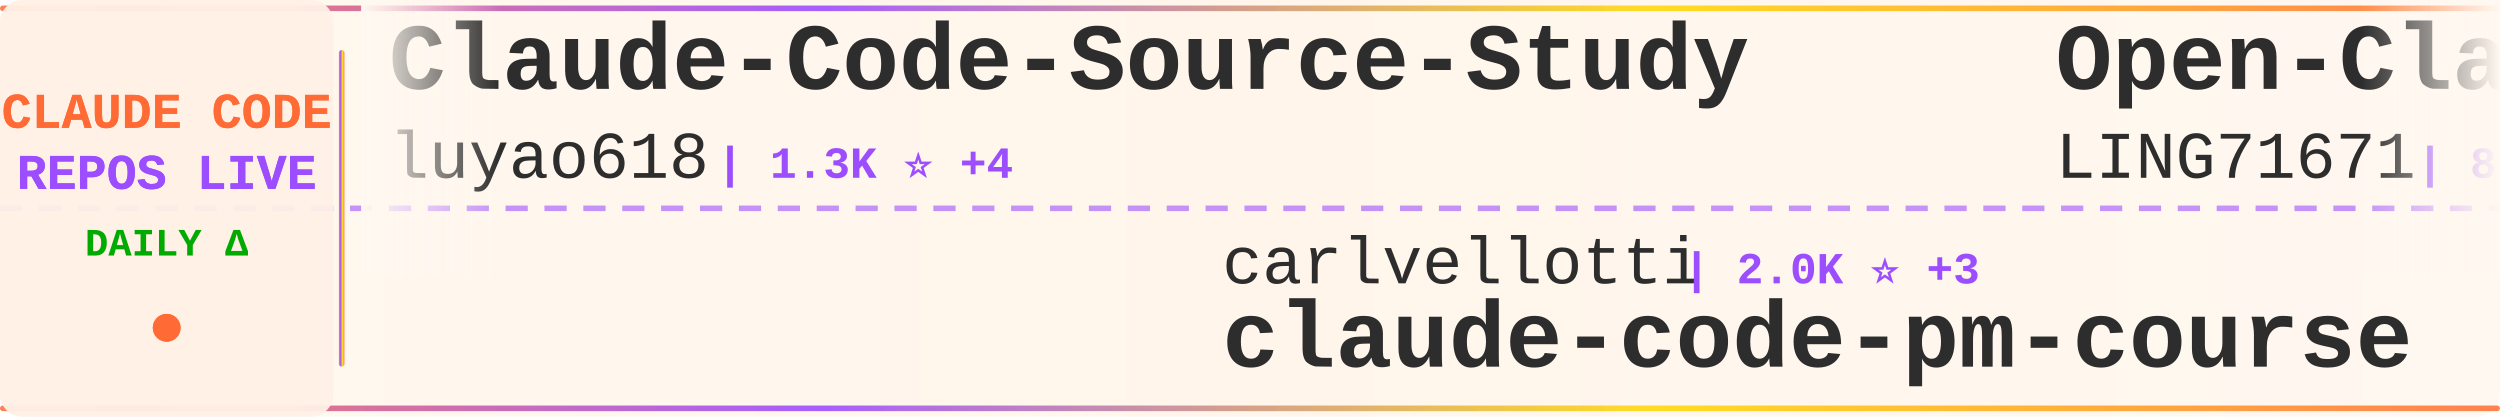
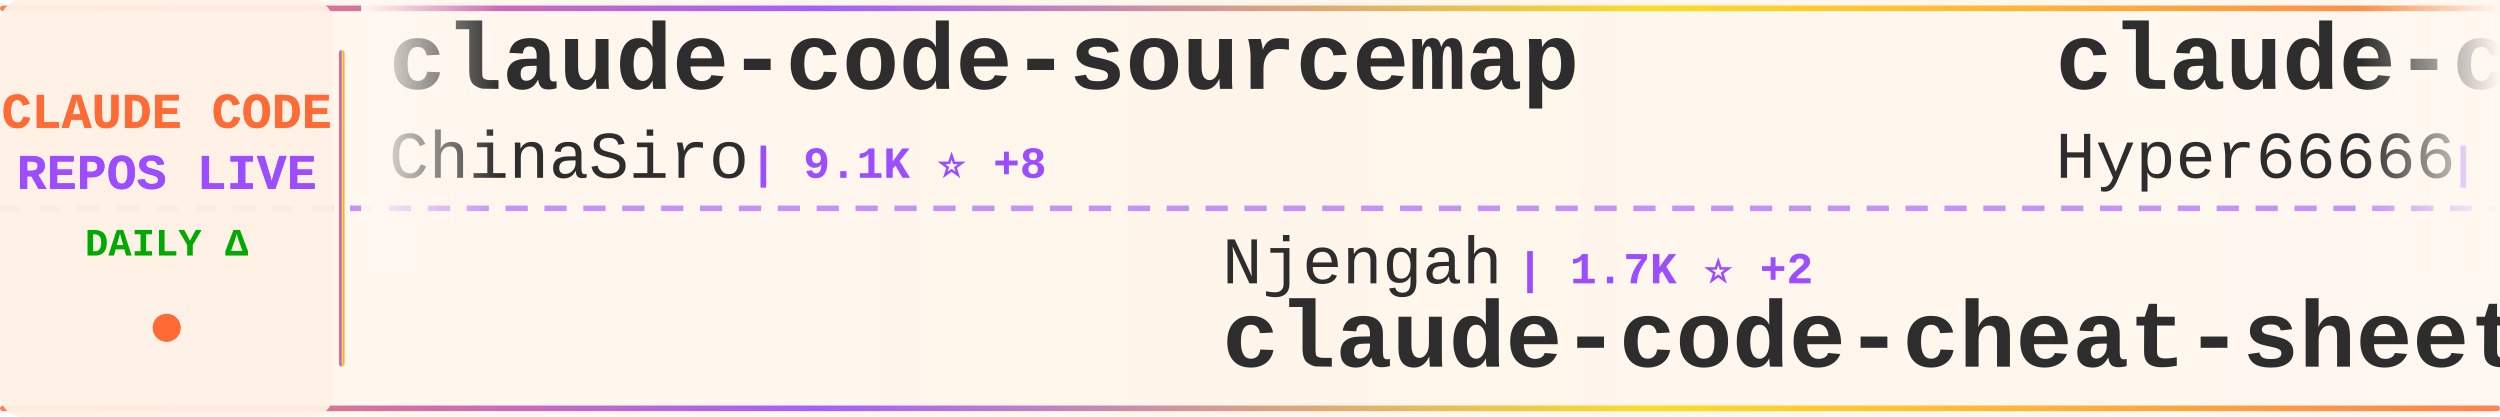
<svg xmlns="http://www.w3.org/2000/svg" width="900" height="150">
  <defs>
    <linearGradient id="tickerBg" x1="0%" y1="0%" x2="100%" y2="0%">
      <stop offset="0%" style="stop-color:#fff8f0;stop-opacity:0.98" />
      <stop offset="50%" style="stop-color:#fff5eb;stop-opacity:1" />
      <stop offset="100%" style="stop-color:#fff8f0;stop-opacity:0.98" />
    </linearGradient>
    <linearGradient id="borderGrad" x1="0%" y1="0%" x2="100%" y2="0%">
      <stop offset="0%" style="stop-color:#FF6B35;stop-opacity:0.85">
        <animate attributeName="stop-opacity" values="0.85;1;0.85" dur="2s" repeatCount="indefinite" />
      </stop>
      <stop offset="33%" style="stop-color:#9C4EFF;stop-opacity:0.9">
        <animate attributeName="stop-opacity" values="0.9;1;0.9" dur="2.2s" repeatCount="indefinite" />
      </stop>
      <stop offset="66%" style="stop-color:#FFD700;stop-opacity:0.85">
        <animate attributeName="stop-opacity" values="0.85;1;0.85" dur="1.8s" repeatCount="indefinite" />
      </stop>
      <stop offset="100%" style="stop-color:#FF6B35;stop-opacity:0.85">
        <animate attributeName="stop-opacity" values="0.85;1;0.85" dur="2s" repeatCount="indefinite" />
      </stop>
    </linearGradient>
    <filter id="textGlow">
      <feGaussianBlur stdDeviation="0.15" result="coloredBlur" />
      <feMerge>
        <feMergeNode in="coloredBlur" />
        <feMergeNode in="SourceGraphic" />
      </feMerge>
    </filter>
    <filter id="metricGlow">
      <feGaussianBlur stdDeviation="0.2" result="coloredBlur" />
      <feMerge>
        <feMergeNode in="coloredBlur" />
        <feMergeNode in="SourceGraphic" />
      </feMerge>
    </filter>
    <linearGradient id="leftFade" x1="0%" y1="0%" x2="100%" y2="0%">
      <stop offset="0%" style="stop-color:#fff8f0;stop-opacity:1" />
      <stop offset="100%" style="stop-color:#fff8f0;stop-opacity:0" />
    </linearGradient>
    <linearGradient id="rightFade" x1="0%" y1="0%" x2="100%" y2="0%">
      <stop offset="0%" style="stop-color:#fff8f0;stop-opacity:0" />
      <stop offset="100%" style="stop-color:#fff8f0;stop-opacity:1" />
    </linearGradient>
  </defs>
  <rect width="900" height="150" fill="url(#tickerBg)" rx="8" />
  <rect x="0" y="2" width="900" height="2" fill="url(#borderGrad)" rx="1" />
  <rect x="0" y="146" width="900" height="2" fill="url(#borderGrad)" rx="1" />
  <line x1="0" y1="75" x2="900" y2="75" stroke="#9C4EFF" stroke-width="2" stroke-dasharray="8 6" opacity="0.6" />
  <rect x="0" y="0" width="120" height="150" fill="#fff0e6" opacity="0.95" rx="8" />
  <text x="60" y="46" font-family="'Courier New', monospace" font-size="18" font-weight="bold" fill="#FF6B35" text-anchor="middle" filter="url(#textGlow)">
    CLAUDE CODE
  </text>
  <text x="60" y="68" font-family="'Courier New', monospace" font-size="18" font-weight="bold" fill="#9C4EFF" text-anchor="middle" filter="url(#textGlow)">
    REPOS LIVE
  </text>
  <text x="60" y="92" font-family="'Courier New', monospace" font-size="14" font-weight="bold" fill="#00aa00" text-anchor="middle">
    DAILY Δ
  </text>
  <circle cx="60" cy="118" r="5" fill="#FF6B35" filter="url(#metricGlow)">
    <animate attributeName="r" values="4;6;4" dur="1.5s" repeatCount="indefinite" />
    <animate attributeName="opacity" values="0.6;1;0.6" dur="1.5s" repeatCount="indefinite" />
  </circle>
  <rect x="122" y="18" width="2" height="114" fill="url(#borderGrad)" rx="1" />
  <clipPath id="tickerClip">
    <rect x="130" y="0" width="770" height="150" />
  </clipPath>
  <g clip-path="url(#tickerClip)">
    <g id="tickerItems">
      <animateTransform attributeName="transform" attributeType="XML" type="translate" from="0 0" to="-3000 0" dur="54s" repeatCount="indefinite" />
      <g transform="translate(0, 0)">
-         <text x="140" y="32" font-family="'Courier New', monospace" font-size="34" font-weight="bold" fill="#2d2d2d">Claude-Code-Source-Study</text>
-         <text x="140" y="64" font-family="'Courier New', monospace" font-size="24" font-weight="normal" fill="#2d2d2d" opacity="1.0">luyao618</text>
-         <text x="258" y="64" font-family="'Courier New', monospace" font-size="16" font-weight="bold" fill="#9C4EFF"> | 1.3K ⭐ +4</text>
+         <text x="140" y="32" font-family="'Courier New', monospace" font-size="34" font-weight="bold" fill="#2d2d2d">claude-code-sourcemap</text>
+         <text x="140" y="64" font-family="'Courier New', monospace" font-size="24" font-weight="normal" fill="#2d2d2d" opacity="1.0">ChinaSiro</text>
+         <text x="270" y="64" font-family="'Courier New', monospace" font-size="16" font-weight="bold" fill="#9C4EFF"> | 9.1K ⭐ +8</text>
      </g>
      <g transform="translate(300, 0)">
-         <text x="140" y="102" font-family="'Courier New', monospace" font-size="24" font-weight="normal" fill="#2d2d2d" opacity="1.0">carlvellotti</text>
-         <text x="306" y="102" font-family="'Courier New', monospace" font-size="16" font-weight="bold" fill="#9C4EFF"> | 2.0K ⭐ +3</text>
-         <text x="140" y="132" font-family="'Courier New', monospace" font-size="34" font-weight="bold" fill="#2d2d2d">claude-code-pm-course</text>
+         <text x="140" y="102" font-family="'Courier New', monospace" font-size="24" font-weight="normal" fill="#2d2d2d" opacity="1.0">Njengah</text>
+         <text x="246" y="102" font-family="'Courier New', monospace" font-size="16" font-weight="bold" fill="#9C4EFF"> | 1.7K ⭐ +2</text>
+         <text x="140" y="132" font-family="'Courier New', monospace" font-size="34" font-weight="bold" fill="#2d2d2d">claude-code-cheat-sheet</text>
      </g>
      <g transform="translate(600, 0)">
-         <text x="140" y="32" font-family="'Courier New', monospace" font-size="34" font-weight="bold" fill="#2d2d2d">Open-ClaudeCode</text>
-         <text x="140" y="64" font-family="'Courier New', monospace" font-size="24" font-weight="normal" fill="#2d2d2d" opacity="1.0">LING71671</text>
-         <text x="270" y="64" font-family="'Courier New', monospace" font-size="16" font-weight="bold" fill="#9C4EFF"> | 819 ⭐ +4</text>
+         <text x="140" y="32" font-family="'Courier New', monospace" font-size="34" font-weight="bold" fill="#2d2d2d">claude-code-sourcemap</text>
+         <text x="140" y="64" font-family="'Courier New', monospace" font-size="24" font-weight="normal" fill="#2d2d2d" opacity="1.0">Hyper66666</text>
+         <text x="282" y="64" font-family="'Courier New', monospace" font-size="16" font-weight="bold" fill="#9C4EFF"> | 213 ⭐</text>
      </g>
      <g transform="translate(900, 0)">
-         <text x="140" y="102" font-family="'Courier New', monospace" font-size="24" font-weight="normal" fill="#2d2d2d" opacity="1.0">1rgs</text>
-         <text x="210" y="102" font-family="'Courier New', monospace" font-size="16" font-weight="bold" fill="#9C4EFF"> | 3.6K ⭐ +3</text>
-         <text x="140" y="132" font-family="'Courier New', monospace" font-size="34" font-weight="bold" fill="#2d2d2d">claude-code-proxy</text>
+         <text x="140" y="102" font-family="'Courier New', monospace" font-size="24" font-weight="normal" fill="#2d2d2d" opacity="1.0">lorryjovens-hub</text>
+         <text x="342" y="102" font-family="'Courier New', monospace" font-size="16" font-weight="bold" fill="#9C4EFF"> | 1.6K ⭐ +7</text>
+         <text x="140" y="132" font-family="'Courier New', monospace" font-size="34" font-weight="bold" fill="#2d2d2d">claude-code-rust</text>
      </g>
      <g transform="translate(1200, 0)">
-         <text x="140" y="32" font-family="'Courier New', monospace" font-size="34" font-weight="bold" fill="#2d2d2d">oh-my-claudecode</text>
-         <text x="140" y="64" font-family="'Courier New', monospace" font-size="24" font-weight="normal" fill="#2d2d2d" opacity="1.0">Yeachan-Heo</text>
-         <text x="294" y="64" font-family="'Courier New', monospace" font-size="16" font-weight="bold" fill="#9C4EFF"> | 33.3K ⭐ +110</text>
+         <text x="140" y="32" font-family="'Courier New', monospace" font-size="34" font-weight="bold" fill="#2d2d2d">ralph-claude-code</text>
+         <text x="140" y="64" font-family="'Courier New', monospace" font-size="24" font-weight="normal" fill="#2d2d2d" opacity="1.0">frankbria</text>
+         <text x="270" y="64" font-family="'Courier New', monospace" font-size="16" font-weight="bold" fill="#9C4EFF"> | 9.1K ⭐ +14</text>
      </g>
      <g transform="translate(1500, 0)">
-         <text x="140" y="102" font-family="'Courier New', monospace" font-size="24" font-weight="normal" fill="#2d2d2d" opacity="1.0">https-deeplearning-ai</text>
-         <text x="414" y="102" font-family="'Courier New', monospace" font-size="16" font-weight="bold" fill="#9C4EFF"> | 509 ⭐ +1</text>
-         <text x="140" y="132" font-family="'Courier New', monospace" font-size="34" font-weight="bold" fill="#2d2d2d">sc-claude-code-files</text>
+         <text x="140" y="102" font-family="'Courier New', monospace" font-size="24" font-weight="normal" fill="#2d2d2d" opacity="1.0">luyao618</text>
+         <text x="258" y="102" font-family="'Courier New', monospace" font-size="16" font-weight="bold" fill="#9C4EFF"> | 1.3K ⭐ +3</text>
+         <text x="140" y="132" font-family="'Courier New', monospace" font-size="34" font-weight="bold" fill="#2d2d2d">Claude-Code-Source-Study</text>
      </g>
      <g transform="translate(1800, 0)">
-         <text x="140" y="32" font-family="'Courier New', monospace" font-size="34" font-weight="bold" fill="#2d2d2d">ralph-claude-code</text>
-         <text x="140" y="64" font-family="'Courier New', monospace" font-size="24" font-weight="normal" fill="#2d2d2d" opacity="1.0">frankbria</text>
-         <text x="270" y="64" font-family="'Courier New', monospace" font-size="16" font-weight="bold" fill="#9C4EFF"> | 9.1K ⭐ +11</text>
+         <text x="140" y="32" font-family="'Courier New', monospace" font-size="34" font-weight="bold" fill="#2d2d2d">claude-code-templates</text>
+         <text x="140" y="64" font-family="'Courier New', monospace" font-size="24" font-weight="normal" fill="#2d2d2d" opacity="1.0">davila7</text>
+         <text x="246" y="64" font-family="'Courier New', monospace" font-size="16" font-weight="bold" fill="#9C4EFF"> | 27.1K ⭐ +63</text>
      </g>
      <g transform="translate(2100, 0)">
-         <text x="140" y="102" font-family="'Courier New', monospace" font-size="24" font-weight="normal" fill="#2d2d2d" opacity="1.0">andrew-kramer-inno</text>
-         <text x="378" y="102" font-family="'Courier New', monospace" font-size="16" font-weight="bold" fill="#9C4EFF"> | 587 ⭐</text>
-         <text x="140" y="132" font-family="'Courier New', monospace" font-size="34" font-weight="bold" fill="#2d2d2d">claude-code-source-build</text>
+         <text x="140" y="102" font-family="'Courier New', monospace" font-size="24" font-weight="normal" fill="#2d2d2d" opacity="1.0">wanshuiyin</text>
+         <text x="282" y="102" font-family="'Courier New', monospace" font-size="16" font-weight="bold" fill="#9C4EFF"> | 8.7K ⭐ +106</text>
+         <text x="140" y="132" font-family="'Courier New', monospace" font-size="34" font-weight="bold" fill="#2d2d2d">Auto-claude-code-researc...</text>
      </g>
      <g transform="translate(2400, 0)">
-         <text x="140" y="32" font-family="'Courier New', monospace" font-size="34" font-weight="bold" fill="#2d2d2d">claude-code-cli</text>
-         <text x="140" y="64" font-family="'Courier New', monospace" font-size="24" font-weight="normal" fill="#2d2d2d" opacity="1.0">huangserva</text>
-         <text x="282" y="64" font-family="'Courier New', monospace" font-size="16" font-weight="bold" fill="#9C4EFF"> | 577 ⭐</text>
+         <text x="140" y="32" font-family="'Courier New', monospace" font-size="34" font-weight="bold" fill="#2d2d2d">Claude-Code-Game-Studios</text>
+         <text x="140" y="64" font-family="'Courier New', monospace" font-size="24" font-weight="normal" fill="#2d2d2d" opacity="1.0">Donchitos</text>
+         <text x="270" y="64" font-family="'Courier New', monospace" font-size="16" font-weight="bold" fill="#9C4EFF"> | 18.0K ⭐ +117</text>
      </g>
      <g transform="translate(2700, 0)">
-         <text x="140" y="102" font-family="'Courier New', monospace" font-size="24" font-weight="normal" fill="#2d2d2d" opacity="1.0">edmund-io</text>
-         <text x="270" y="102" font-family="'Courier New', monospace" font-size="16" font-weight="bold" fill="#9C4EFF"> | 1.4K ⭐ +1</text>
-         <text x="140" y="132" font-family="'Courier New', monospace" font-size="34" font-weight="bold" fill="#2d2d2d">edmunds-claude-code</text>
+         <text x="140" y="102" font-family="'Courier New', monospace" font-size="24" font-weight="normal" fill="#2d2d2d" opacity="1.0">farion1231</text>
+         <text x="282" y="102" font-family="'Courier New', monospace" font-size="16" font-weight="bold" fill="#9C4EFF"> | 65.8K ⭐ +1.1K</text>
+         <text x="140" y="132" font-family="'Courier New', monospace" font-size="34" font-weight="bold" fill="#2d2d2d">cc-switch</text>
      </g>
      <g transform="translate(3000, 0)">
-         <text x="140" y="32" font-family="'Courier New', monospace" font-size="34" font-weight="bold" fill="#2d2d2d">Claude-Code-Source-Study</text>
-         <text x="140" y="64" font-family="'Courier New', monospace" font-size="24" font-weight="normal" fill="#2d2d2d" opacity="1.0">luyao618</text>
-         <text x="258" y="64" font-family="'Courier New', monospace" font-size="16" font-weight="bold" fill="#9C4EFF"> | 1.3K ⭐ +4</text>
+         <text x="140" y="32" font-family="'Courier New', monospace" font-size="34" font-weight="bold" fill="#2d2d2d">claude-code-sourcemap</text>
+         <text x="140" y="64" font-family="'Courier New', monospace" font-size="24" font-weight="normal" fill="#2d2d2d" opacity="1.0">ChinaSiro</text>
+         <text x="270" y="64" font-family="'Courier New', monospace" font-size="16" font-weight="bold" fill="#9C4EFF"> | 9.1K ⭐ +8</text>
      </g>
      <g transform="translate(3300, 0)">
-         <text x="140" y="102" font-family="'Courier New', monospace" font-size="24" font-weight="normal" fill="#2d2d2d" opacity="1.0">carlvellotti</text>
-         <text x="306" y="102" font-family="'Courier New', monospace" font-size="16" font-weight="bold" fill="#9C4EFF"> | 2.0K ⭐ +3</text>
-         <text x="140" y="132" font-family="'Courier New', monospace" font-size="34" font-weight="bold" fill="#2d2d2d">claude-code-pm-course</text>
+         <text x="140" y="102" font-family="'Courier New', monospace" font-size="24" font-weight="normal" fill="#2d2d2d" opacity="1.0">Njengah</text>
+         <text x="246" y="102" font-family="'Courier New', monospace" font-size="16" font-weight="bold" fill="#9C4EFF"> | 1.7K ⭐ +2</text>
+         <text x="140" y="132" font-family="'Courier New', monospace" font-size="34" font-weight="bold" fill="#2d2d2d">claude-code-cheat-sheet</text>
      </g>
      <g transform="translate(3600, 0)">
-         <text x="140" y="32" font-family="'Courier New', monospace" font-size="34" font-weight="bold" fill="#2d2d2d">Open-ClaudeCode</text>
-         <text x="140" y="64" font-family="'Courier New', monospace" font-size="24" font-weight="normal" fill="#2d2d2d" opacity="1.0">LING71671</text>
-         <text x="270" y="64" font-family="'Courier New', monospace" font-size="16" font-weight="bold" fill="#9C4EFF"> | 819 ⭐ +4</text>
+         <text x="140" y="32" font-family="'Courier New', monospace" font-size="34" font-weight="bold" fill="#2d2d2d">claude-code-sourcemap</text>
+         <text x="140" y="64" font-family="'Courier New', monospace" font-size="24" font-weight="normal" fill="#2d2d2d" opacity="1.0">Hyper66666</text>
+         <text x="282" y="64" font-family="'Courier New', monospace" font-size="16" font-weight="bold" fill="#9C4EFF"> | 213 ⭐</text>
      </g>
      <g transform="translate(3900, 0)">
-         <text x="140" y="102" font-family="'Courier New', monospace" font-size="24" font-weight="normal" fill="#2d2d2d" opacity="1.0">1rgs</text>
-         <text x="210" y="102" font-family="'Courier New', monospace" font-size="16" font-weight="bold" fill="#9C4EFF"> | 3.6K ⭐ +3</text>
-         <text x="140" y="132" font-family="'Courier New', monospace" font-size="34" font-weight="bold" fill="#2d2d2d">claude-code-proxy</text>
+         <text x="140" y="102" font-family="'Courier New', monospace" font-size="24" font-weight="normal" fill="#2d2d2d" opacity="1.0">lorryjovens-hub</text>
+         <text x="342" y="102" font-family="'Courier New', monospace" font-size="16" font-weight="bold" fill="#9C4EFF"> | 1.6K ⭐ +7</text>
+         <text x="140" y="132" font-family="'Courier New', monospace" font-size="34" font-weight="bold" fill="#2d2d2d">claude-code-rust</text>
      </g>
    </g>
  </g>
  <rect x="130" y="0" width="50" height="100" fill="url(#leftFade)" />
  <rect x="850" y="0" width="50" height="100" fill="url(#rightFade)" />
</svg>
